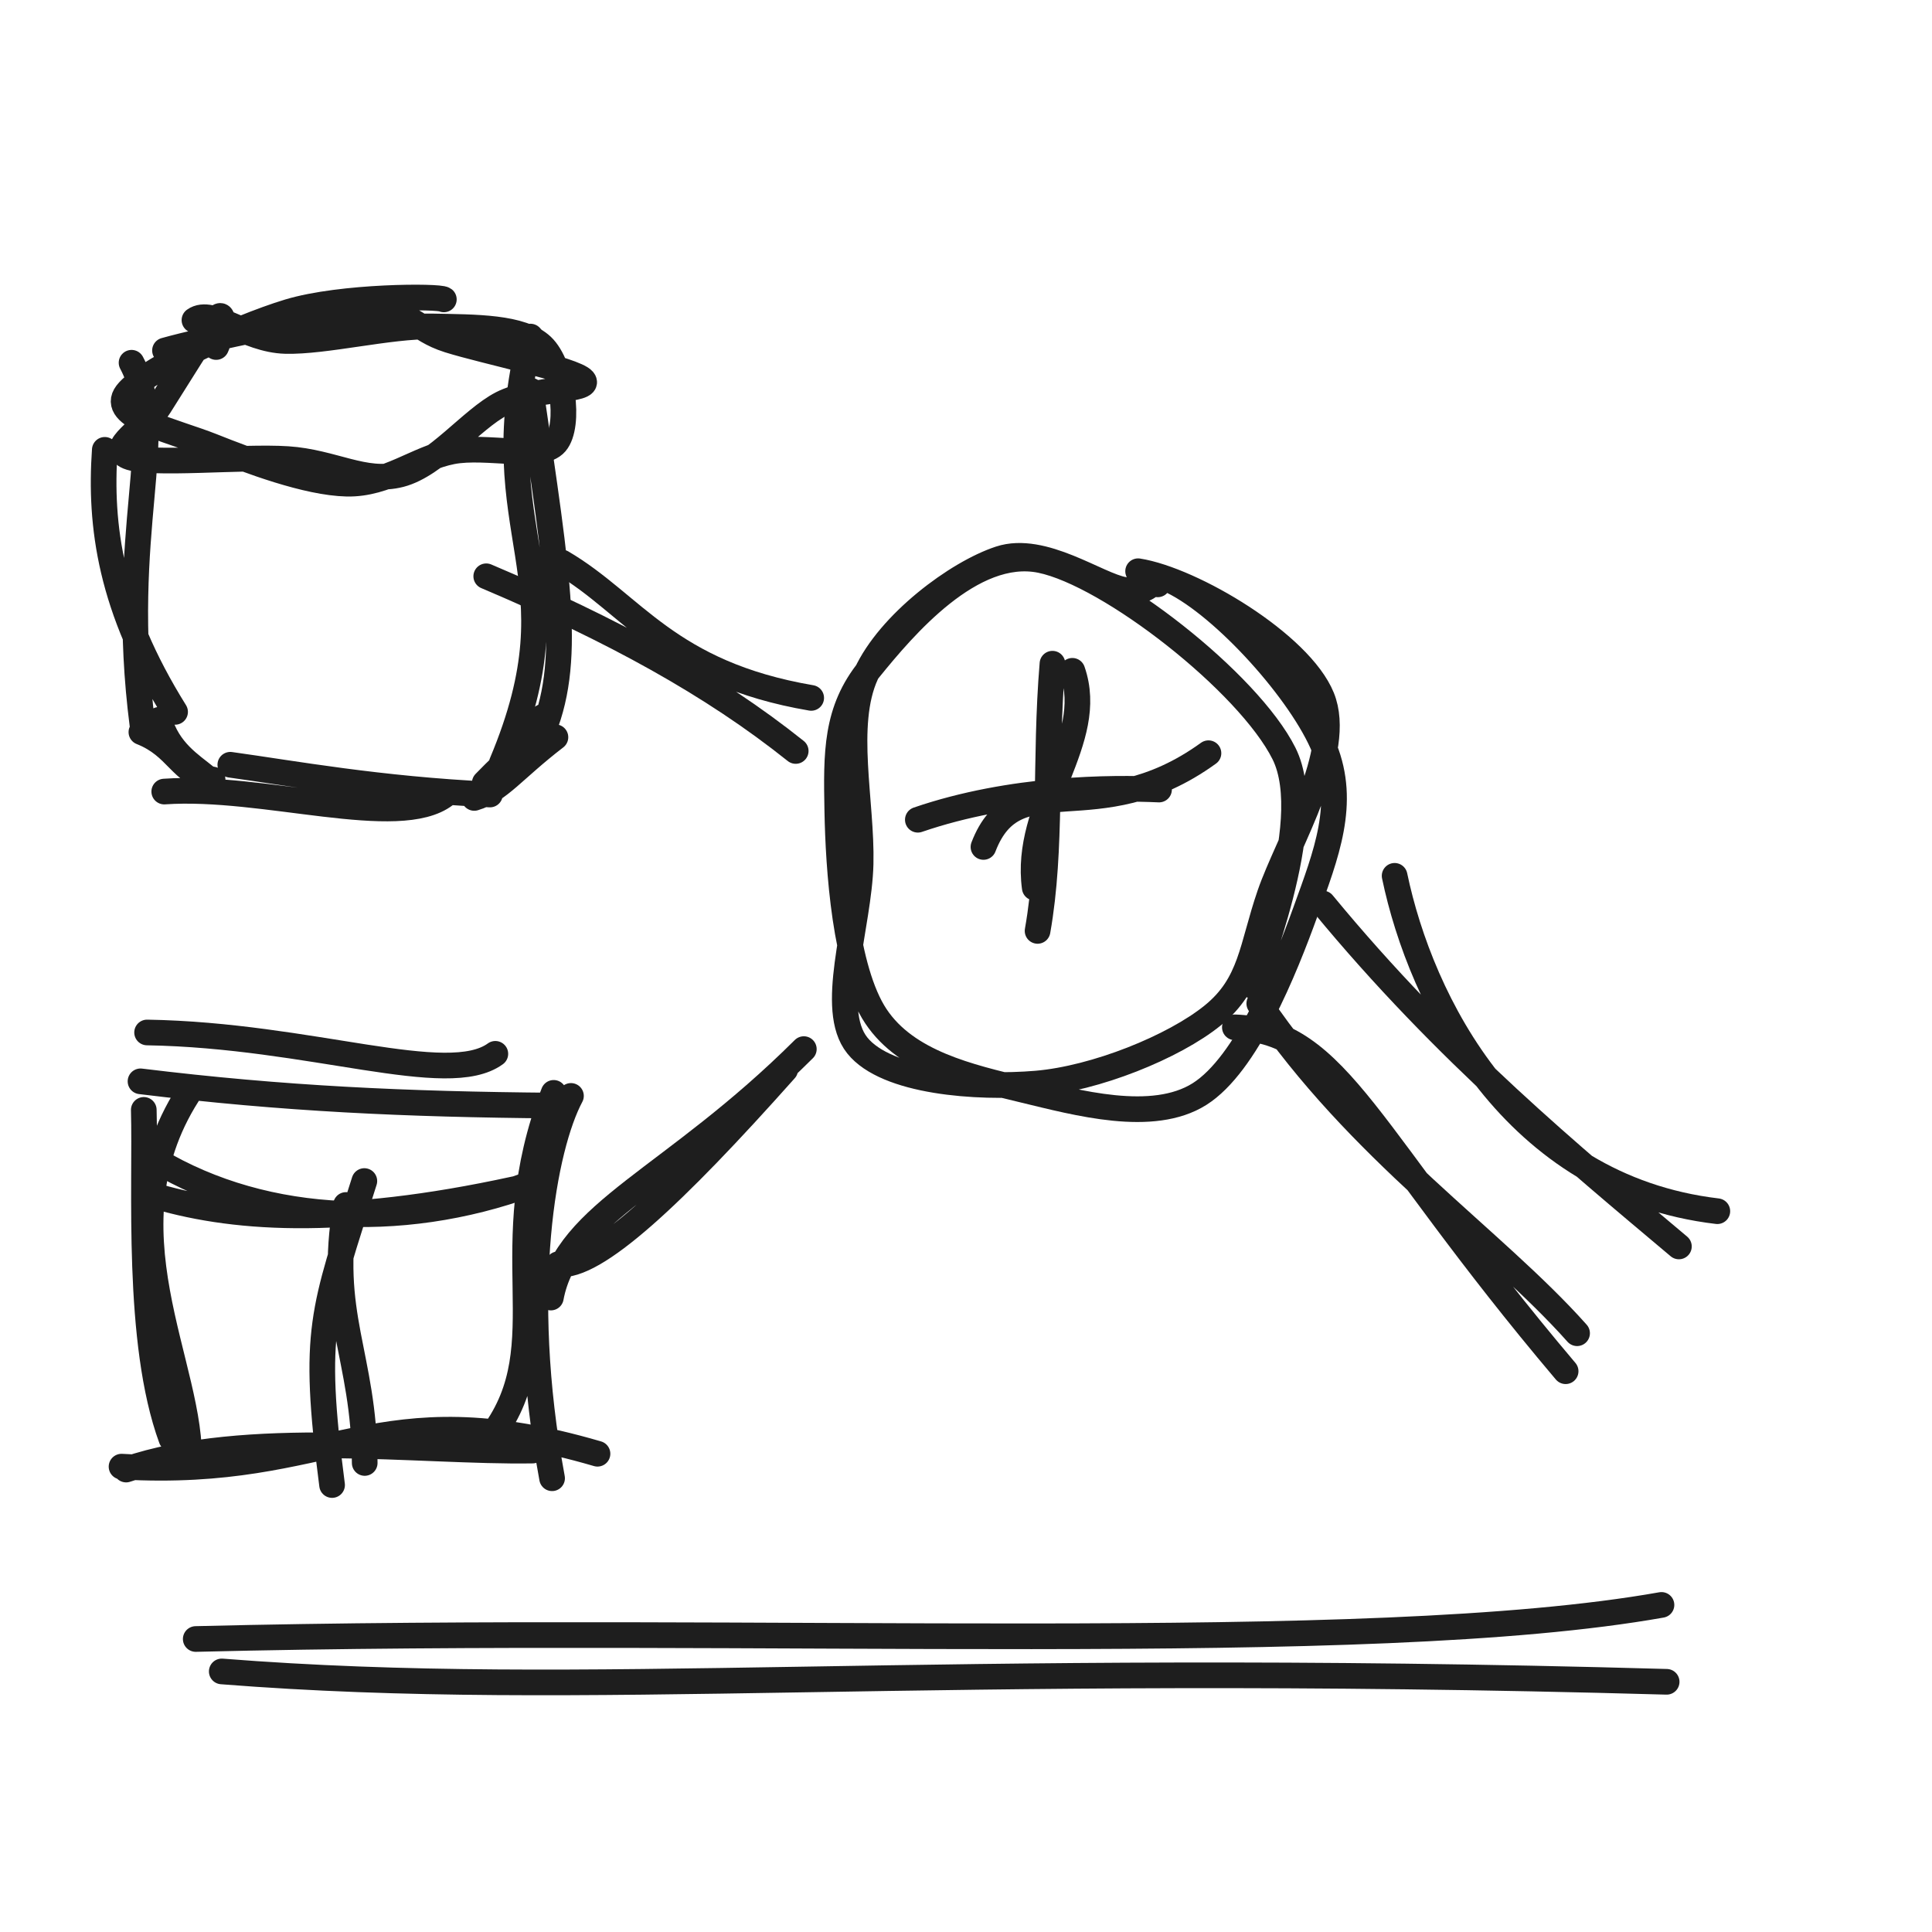
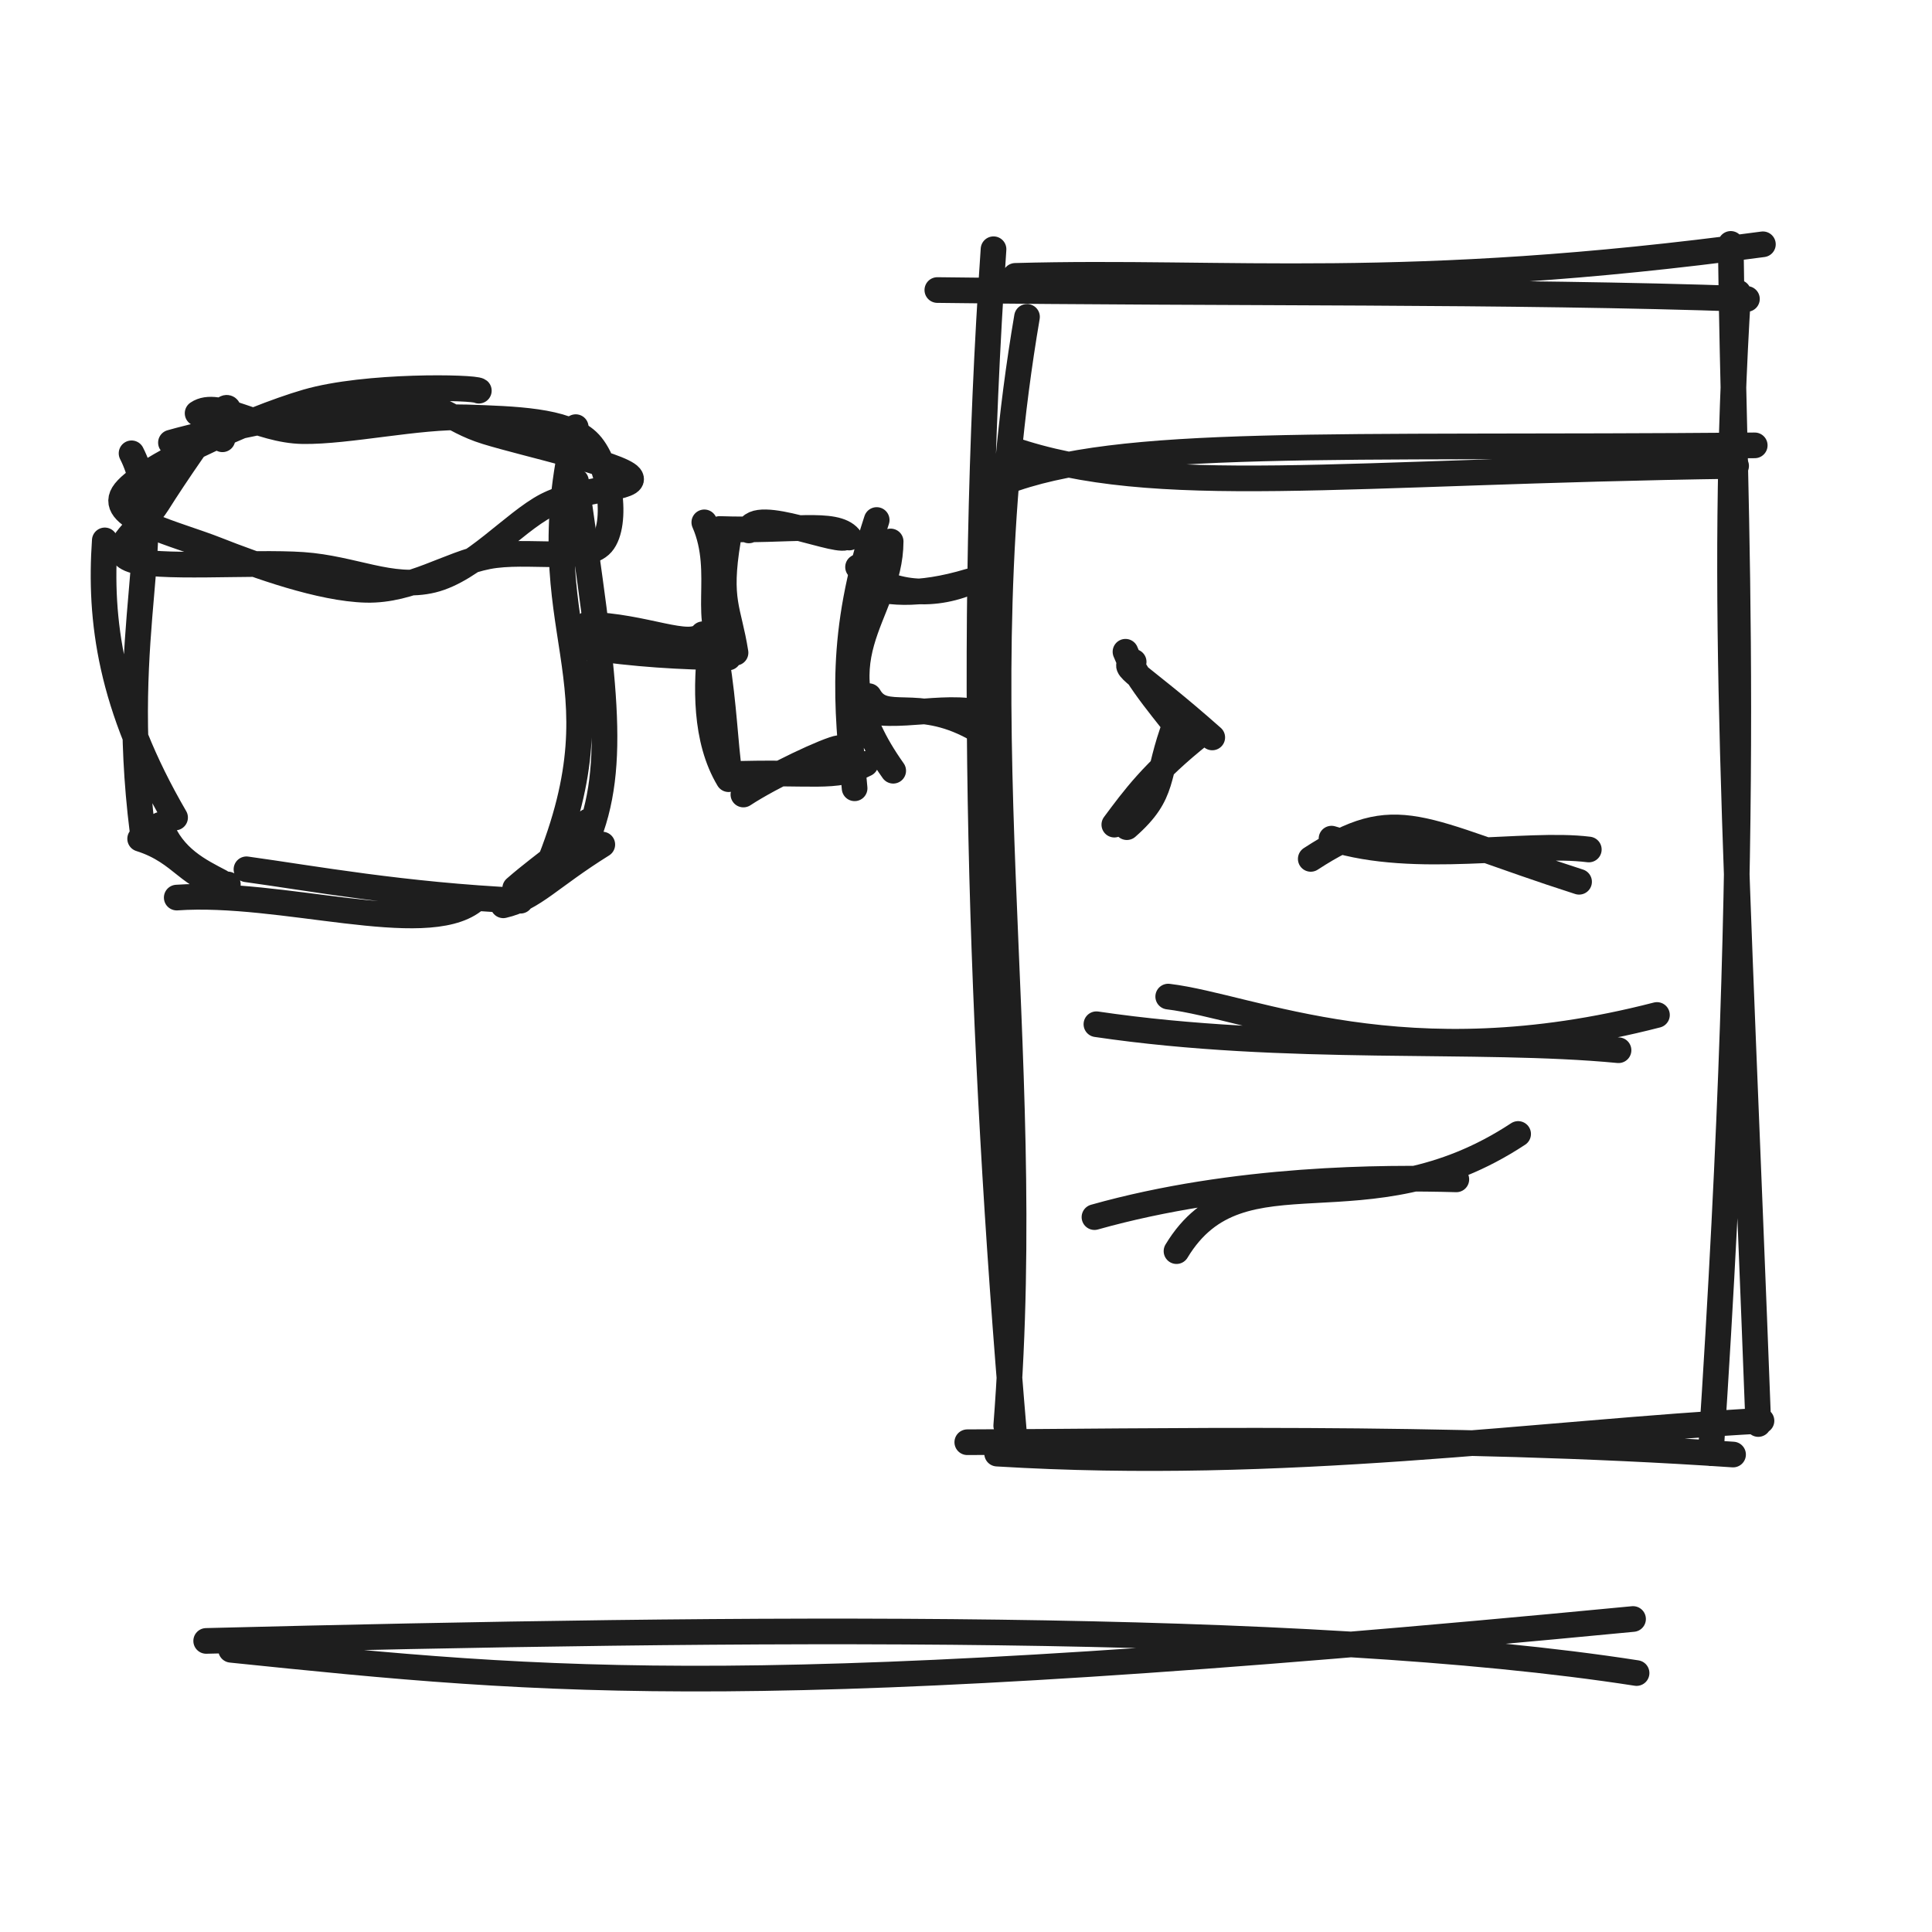
<svg xmlns="http://www.w3.org/2000/svg" width="128" height="128" viewBox="0 0 128 128" role="img">
-   <path d="M12.883 21.209 C14.06 20.373, 16.281 22.519, 18.91 22.589 C21.54 22.658, 25.825 21.569, 28.659 21.627 C31.493 21.684, 34.552 21.646, 35.912 22.933 C37.271 24.22, 37.813 28.184, 36.818 29.347 C35.824 30.51, 32.251 29.461, 29.945 29.911 C27.639 30.36, 25.628 32.104, 22.98 32.045 C20.332 31.987, 16.503 30.535, 14.057 29.561 C11.61 28.587, 7.454 27.684, 8.3 26.2 C9.146 24.716, 15.615 21.719, 19.133 20.659 C22.651 19.598, 29.121 19.607, 29.406 19.836 M10.931 23.22 C13.522 22.495, 21.224 20.818, 24.359 20.703 C27.494 20.588, 27.36 21.782, 29.741 22.53 C32.123 23.278, 38.063 24.489, 38.647 25.191 C39.232 25.893, 35.269 25.703, 33.248 26.743 C31.228 27.783, 28.891 30.819, 26.524 31.431 C24.158 32.043, 22.056 30.611, 19.051 30.415 C16.047 30.219, 9.912 30.844, 8.498 30.256 C7.085 29.668, 9.589 28.419, 10.57 26.886 C11.552 25.354, 13.762 21.709, 14.387 21.06 C15.012 20.411, 14.618 22.359, 14.321 22.991" stroke="#1e1e1e" stroke-width="1.7" fill="none" stroke-linecap="round" stroke-linejoin="round" />
-   <path d="M6.943 29.803 C6.594 34.829, 7.303 40.277, 11.6 47.164 M8.716 24.033 C11.212 28.707, 7.76 35.084, 9.446 48.094 M9.368 48.504 C11.782 49.457, 11.967 51.274, 14.085 51.644 M10.549 47.688 C11.148 49.771, 12.636 50.658, 13.646 51.488 M10.882 52.443 C17.458 51.983, 26.409 55.013, 29.493 52.659 M15.259 50.667 C19.416 51.242, 25.077 52.288, 32.459 52.639 M31.42 52.865 C33.111 52.355, 33.961 51.028, 36.799 48.843 M32.117 51.867 C33.813 50.098, 35.293 49.038, 35.979 47.484 M33.238 50.575 C38.556 37.935, 31.889 35.635, 35.144 22.299 M35.803 48.829 C37.982 43.934, 36.969 38.313, 35.162 25.878" stroke="#1e1e1e" stroke-width="1.7" fill="none" stroke-linecap="round" stroke-linejoin="round" />
-   <path d="M9.745 68.404 C20.613 68.584, 29.647 72.124, 32.818 69.819 M9.309 71.641 C18.801 72.805, 26.906 73.163, 36.584 73.247 M36.683 72.405 C32.628 82.851, 37.087 89.008, 32.655 95.017 M37.828 72.607 C36.044 75.952, 34.245 85.343, 36.577 97.938 M39.586 96.314 C24.736 91.972, 22.211 97.971, 8.052 97.169 M35.282 96.104 C27.778 96.224, 16.356 94.643, 8.356 97.362 M12.51 97.091 C12.91 90.674, 6.469 81.278, 12.722 72.078 M11.354 95.315 C9.001 88.894, 9.665 78.566, 9.526 73.533" stroke="#1e1e1e" stroke-width="1.7" fill="none" stroke-linecap="round" stroke-linejoin="round" />
-   <path d="M9.621 76.419 C16.852 81.124, 26.543 81.575, 35.082 78.455 M9.921 79.129 C15.238 80.763, 22.419 81.325, 34.099 78.783" stroke="#1e1e1e" stroke-width="1.7" fill="none" stroke-linecap="round" stroke-linejoin="round" />
-   <path d="M24.139 78.247 C21.412 86.895, 20.658 88.05, 22.001 98.387 M22.921 79.833 C21.664 87.114, 24.127 89.767, 24.163 96.925" stroke="#1e1e1e" stroke-width="1.7" fill="none" stroke-linecap="round" stroke-linejoin="round" />
-   <path d="M32.215 38.18 C40.629 41.746, 47.184 45.334, 52.718 49.754 M37.228 37.269 C41.937 40.03, 44.235 44.616, 53.744 46.238" stroke="#1e1e1e" stroke-width="1.7" fill="none" stroke-linecap="round" stroke-linejoin="round" />
-   <path d="M36.985 83.759 C39.404 84.041, 44.57 79.239, 52.022 70.867 M36.496 85.966 C37.558 80.291, 44.545 78.183, 53.256 69.506" stroke="#1e1e1e" stroke-width="1.7" fill="none" stroke-linecap="round" stroke-linejoin="round" />
-   <path d="M77.663 38.501 C81.151 40.198, 86.276 45.923, 87.746 49.575 C89.217 53.227, 87.865 56.595, 86.486 60.413 C85.106 64.231, 82.587 70.518, 79.472 72.484 C76.356 74.449, 71.364 73.066, 67.791 72.207 C64.217 71.348, 60.084 70.412, 58.031 67.33 C55.978 64.247, 55.543 57.545, 55.472 53.71 C55.401 49.875, 55.357 47.088, 57.603 44.322 C59.849 41.555, 64.37 36.179, 68.948 37.112 C73.525 38.046, 82.717 45.215, 85.068 49.922 C87.42 54.628, 82.779 65.119, 83.058 65.351 M75.403 37.845 C78.988 38.412, 86.125 42.641, 87.579 46.211 C89.033 49.781, 85.333 55.756, 84.127 59.267 C82.921 62.778, 82.922 65.191, 80.343 67.278 C77.763 69.366, 72.577 71.46, 68.653 71.79 C64.728 72.12, 58.735 71.688, 56.796 69.261 C54.857 66.834, 56.92 61.329, 57.018 57.23 C57.115 53.131, 55.84 48.035, 57.379 44.667 C58.919 41.298, 63.403 37.952, 66.252 37.02 C69.101 36.088, 72.732 38.793, 74.474 39.076 C76.216 39.358, 76.017 38.517, 76.703 38.715" stroke="#1e1e1e" stroke-width="1.7" fill="none" stroke-linecap="round" stroke-linejoin="round" />
-   <path d="M81.813 68.063 C88.77 68.311, 90.478 75.179, 103.727 90.847 M83.43 66.485 C90.038 76.227, 98.942 82.099, 104.486 88.33" stroke="#1e1e1e" stroke-width="1.7" fill="none" stroke-linecap="round" stroke-linejoin="round" />
-   <path d="M92.397 58.026 C94.136 66.352, 100.226 78.641, 113.778 80.245 M87.64 59.858 C95.794 69.76, 104.268 76.713, 111.232 82.58" stroke="#1e1e1e" stroke-width="1.7" fill="none" stroke-linecap="round" stroke-linejoin="round" />
-   <path d="M65.157 56.113 C67.33 50.45, 72.58 55.315, 80.064 49.902 M60.809 54.31 C67.024 52.177, 73.691 52.171, 76.789 52.309" stroke="#1e1e1e" stroke-width="1.7" fill="none" stroke-linecap="round" stroke-linejoin="round" />
-   <path d="M71.047 44.443 C72.674 49.092, 67.809 53.372, 68.555 58.811 M69.728 43.972 C69.188 50.433, 69.718 56.164, 68.742 61.675" stroke="#1e1e1e" stroke-width="1.7" fill="none" stroke-linecap="round" stroke-linejoin="round" />
-   <path d="M12.968 108.588 C50.73 107.65, 90.521 109.802, 110.077 106.33 M14.692 110.737 C38.941 112.648, 60.947 110.027, 110.42 111.424" stroke="#1e1e1e" stroke-width="1.7" fill="none" stroke-linecap="round" stroke-linejoin="round" />
+   <path d="M13.092 27.38 C14.456 26.453, 17.094 28.519, 20.066 28.564 C23.038 28.61, 27.779 27.542, 30.923 27.653 C34.066 27.764, 37.434 27.838, 38.926 29.231 C40.418 30.624, 40.976 34.739, 39.875 36.011 C38.773 37.284, 34.918 36.354, 32.315 36.865 C29.712 37.376, 27.252 39.151, 24.257 39.077 C21.262 39.003, 17.026 37.48, 14.344 36.421 C11.663 35.361, 7.169 34.351, 8.166 32.72 C9.164 31.089, 16.402 27.771, 20.329 26.632 C24.255 25.493, 31.434 25.646, 31.724 25.884 M11.325 29.325 C14.147 28.521, 22.301 26.787, 25.786 26.667 C29.271 26.547, 29.576 27.787, 32.236 28.605 C34.895 29.422, 41.083 30.76, 41.743 31.574 C42.404 32.389, 38.381 32.349, 36.199 33.49 C34.017 34.632, 31.341 37.77, 28.651 38.426 C25.962 39.082, 23.399 37.657, 20.061 37.426 C16.722 37.196, 10.222 37.729, 8.62 37.044 C7.018 36.359, 9.422 34.963, 10.449 33.317 C11.476 31.67, 14.066 27.867, 14.781 27.165 C15.496 26.463, 15.016 28.465, 14.737 29.104" stroke="#1e1e1e" stroke-width="1.7" fill="none" stroke-linecap="round" stroke-linejoin="round" />
+   <path d="M6.943 35.803 C6.58 41.069, 7.289 46.756, 11.6 54.164 M8.716 30.033 C11.193 34.918, 7.74 41.506, 9.446 55.094 M9.285 55.571 C12.17 56.48, 12.538 58.359, 15.096 58.597 M10.622 54.647 C11.441 56.862, 13.261 57.715, 14.599 58.42 M11.709 59.467 C18.65 58.982, 28.099 62.18, 31.354 59.696 M16.329 57.593 C20.717 58.2, 26.692 59.304, 34.485 59.674 M33.343 59.979 C35.365 59.516, 36.424 58.122, 39.904 55.954 M34.133 58.85 C36.22 57.027, 38.063 56.014, 38.976 54.416 M36.238 57.575 C41.539 44.645, 34.873 42.054, 38.144 28.299 M38.803 55.829 C40.998 50.671, 39.985 44.787, 38.162 31.878" stroke="#1e1e1e" stroke-width="1.7" fill="none" stroke-linecap="round" stroke-linejoin="round" />
+   <path d="M38.885 41.382 C42.715 41.467, 45.719 43.06, 46.568 42.019 M38.689 42.838 C42.167 43.355, 45.021 43.516, 48.263 43.561 M48.273 43.162 C46.355 41.429, 48.139 37.98, 46.662 34.607 M48.731 43.243 C48.273 40.338, 47.553 39.851, 48.231 35.775 M49.614 35.141 C49.958 33.504, 55.848 36.204, 56.124 35.526 M47.677 35.047 C52.375 35.215, 55.31 34.504, 56.26 35.613 M59.008 35.873 C58.993 40.902, 53.84 43.548, 59.177 51.063 M58.083 34.452 C55.569 42.132, 56.1 46.687, 56.62 52.226 M55.613 49.556 C54.905 49.633, 51.096 51.424, 49.252 52.639 M57.348 50.608 C55.325 51.669, 53.859 51.079, 48.107 51.3 M48.27 51.623 C46.683 48.981, 46.764 45.421, 47.102 42.542 M48.328 51.254 C48.031 49.168, 47.986 46.865, 47.477 43.672" stroke="#1e1e1e" stroke-width="1.7" fill="none" stroke-linecap="round" stroke-linejoin="round" />
+   <path d="M56.848 37.568 C58.923 39.463, 61.982 39.644, 64.633 38.382 M56.968 38.652 C58.507 39.325, 60.79 39.55, 64.24 38.513" stroke="#1e1e1e" stroke-width="1.7" fill="none" stroke-linecap="round" stroke-linejoin="round" />
+   <path d="M57.569 46.123 C58.609 47.94, 60.646 46.104, 64.501 48.193 M56.96 46.916 C59.185 47.85, 63.209 46.383, 65.582 47.462" stroke="#1e1e1e" stroke-width="1.7" fill="none" stroke-linecap="round" stroke-linejoin="round" />
+   <path d="M62.101 19.216 C82.047 19.463, 100.008 19.253, 115.739 19.806 M67.265 18.277 C81.347 17.887, 92.946 19.394, 116.797 16.185 M115.161 19.39 C113.913 39.599, 115.021 55.403, 116.491 94.345 M114.667 16.159 C114.88 35.229, 116.226 52.628, 113.345 96.279 M116.703 94.13 C102.078 94.922, 85.101 97.462, 66.062 96.306 M114.82 96.367 C95.608 95.061, 75.785 95.529, 64.085 95.551 M66.665 94.456 C68.66 68.937, 63.605 47.025, 68.042 20.993 M67.201 95.211 C64.958 68.799, 64.062 41.988, 65.824 16.512" stroke="#1e1e1e" stroke-width="1.7" fill="none" stroke-linecap="round" stroke-linejoin="round" />
+   <path d="M66.985 29.759 C76.522 33.045, 88.736 31.233, 115.022 30.867 M66.496 31.966 C74.189 28.99, 87.94 29.752, 116.256 29.506" stroke="#1e1e1e" stroke-width="1.7" fill="none" stroke-linecap="round" stroke-linejoin="round" />
+   <path d="M75.108 43.848 C74.126 44.197, 75.371 44.481, 80.315 48.857 M74.566 43.18 C75.298 45.072, 77.503 47.487, 78.436 48.802 M77.892 47.9 C76.534 51.462, 77.266 52.511, 74.658 54.802 M79.594 48.598 C76.378 51.138, 75.092 52.94, 73.827 54.634" stroke="#1e1e1e" stroke-width="1.7" fill="none" stroke-linecap="round" stroke-linejoin="round" />
+   <path d="M86.841 56.904 C92.633 53.135, 93.895 54.983, 104.618 58.42 M88.216 55.562 C93.788 57.309, 101.045 55.751, 105.263 56.281" stroke="#1e1e1e" stroke-width="1.7" fill="none" stroke-linecap="round" stroke-linejoin="round" />
+   <path d="M77.397 66.026 C83.042 66.712, 93.025 71.568, 109.778 67.245 M72.64 67.858 C85.261 69.723, 97.92 68.687, 107.232 69.58" stroke="#1e1e1e" stroke-width="1.7" fill="none" stroke-linecap="round" stroke-linejoin="round" />
+   <path d="M77.946 82.891 C82.245 75.768, 90.389 81.85, 100.58 75.128 M72.511 80.637 C81.861 78.007, 91.775 78, 96.486 78.136" stroke="#1e1e1e" stroke-width="1.7" fill="none" stroke-linecap="round" stroke-linejoin="round" />
+   <path d="M15.309 109.304 C36.79 111.516, 50.008 112.845, 108.194 107.263 M13.66 108.715 C49.434 107.812, 86.371 107.418, 108.427 110.844" stroke="#1e1e1e" stroke-width="1.7" fill="none" stroke-linecap="round" stroke-linejoin="round" />
</svg>
